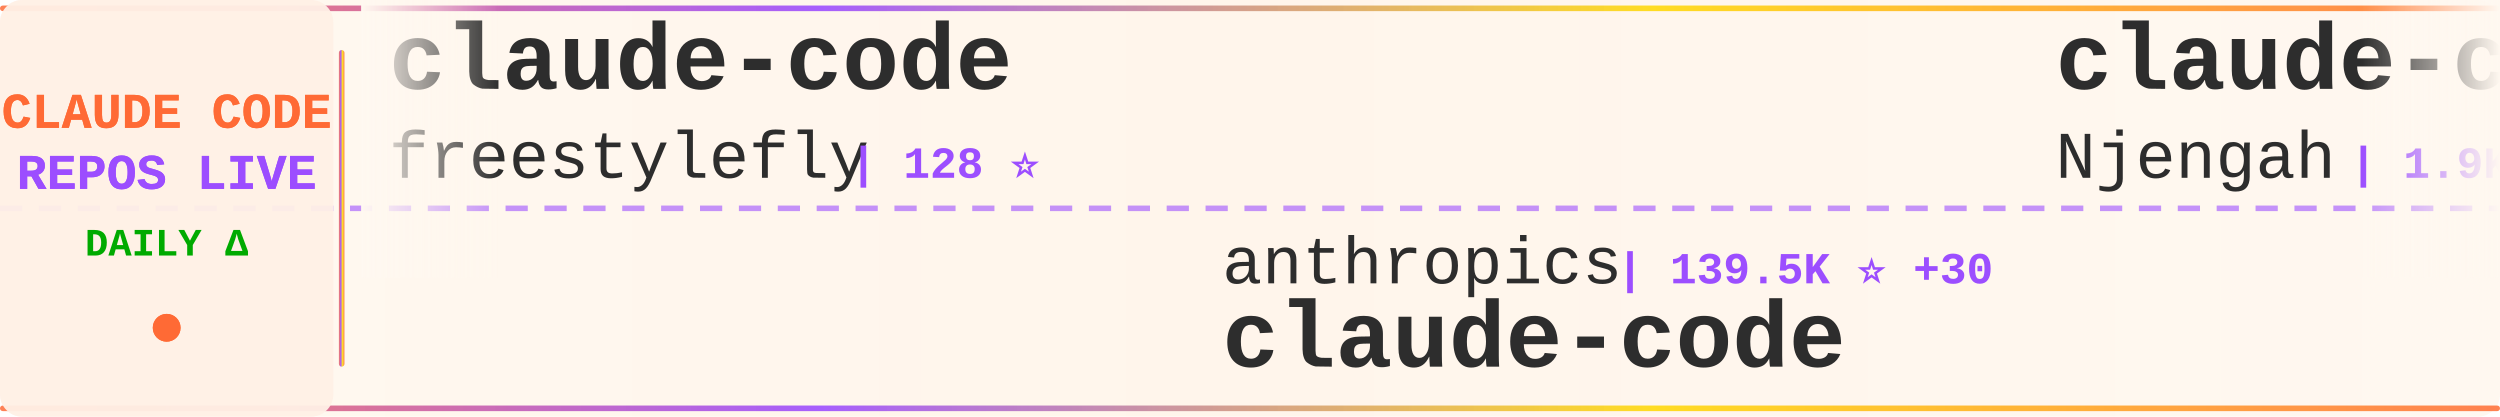
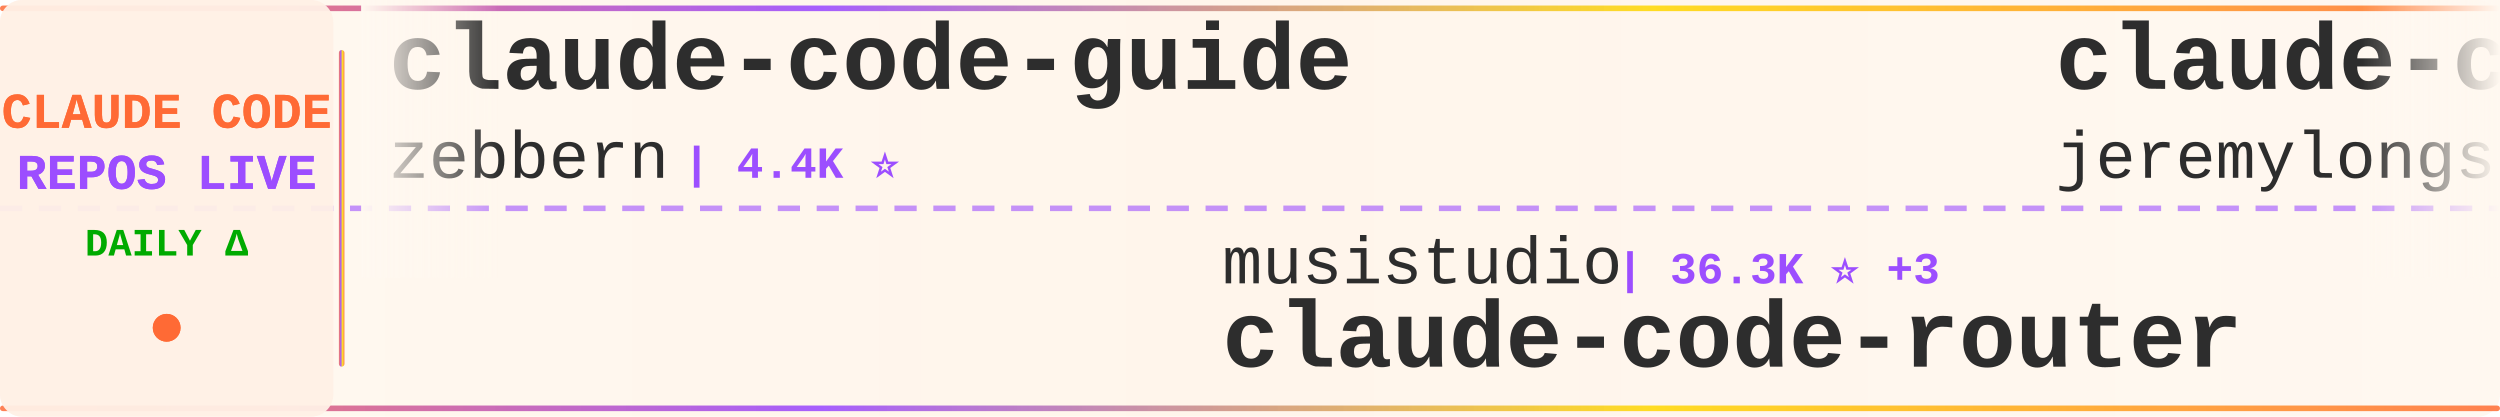
<svg xmlns="http://www.w3.org/2000/svg" width="900" height="150">
  <defs>
    <linearGradient id="tickerBg" x1="0%" y1="0%" x2="100%" y2="0%">
      <stop offset="0%" style="stop-color:#fff8f0;stop-opacity:0.98" />
      <stop offset="50%" style="stop-color:#fff5eb;stop-opacity:1" />
      <stop offset="100%" style="stop-color:#fff8f0;stop-opacity:0.98" />
    </linearGradient>
    <linearGradient id="borderGrad" x1="0%" y1="0%" x2="100%" y2="0%">
      <stop offset="0%" style="stop-color:#FF6B35;stop-opacity:0.85">
        <animate attributeName="stop-opacity" values="0.85;1;0.85" dur="2s" repeatCount="indefinite" />
      </stop>
      <stop offset="33%" style="stop-color:#9C4EFF;stop-opacity:0.9">
        <animate attributeName="stop-opacity" values="0.9;1;0.9" dur="2.2s" repeatCount="indefinite" />
      </stop>
      <stop offset="66%" style="stop-color:#FFD700;stop-opacity:0.85">
        <animate attributeName="stop-opacity" values="0.85;1;0.85" dur="1.8s" repeatCount="indefinite" />
      </stop>
      <stop offset="100%" style="stop-color:#FF6B35;stop-opacity:0.85">
        <animate attributeName="stop-opacity" values="0.85;1;0.85" dur="2s" repeatCount="indefinite" />
      </stop>
    </linearGradient>
    <filter id="textGlow">
      <feGaussianBlur stdDeviation="0.15" result="coloredBlur" />
      <feMerge>
        <feMergeNode in="coloredBlur" />
        <feMergeNode in="SourceGraphic" />
      </feMerge>
    </filter>
    <filter id="metricGlow">
      <feGaussianBlur stdDeviation="0.2" result="coloredBlur" />
      <feMerge>
        <feMergeNode in="coloredBlur" />
        <feMergeNode in="SourceGraphic" />
      </feMerge>
    </filter>
    <linearGradient id="leftFade" x1="0%" y1="0%" x2="100%" y2="0%">
      <stop offset="0%" style="stop-color:#fff8f0;stop-opacity:1" />
      <stop offset="100%" style="stop-color:#fff8f0;stop-opacity:0" />
    </linearGradient>
    <linearGradient id="rightFade" x1="0%" y1="0%" x2="100%" y2="0%">
      <stop offset="0%" style="stop-color:#fff8f0;stop-opacity:0" />
      <stop offset="100%" style="stop-color:#fff8f0;stop-opacity:1" />
    </linearGradient>
  </defs>
  <rect width="900" height="150" fill="url(#tickerBg)" rx="8" />
  <rect x="0" y="2" width="900" height="2" fill="url(#borderGrad)" rx="1" />
  <rect x="0" y="146" width="900" height="2" fill="url(#borderGrad)" rx="1" />
  <line x1="0" y1="75" x2="900" y2="75" stroke="#9C4EFF" stroke-width="2" stroke-dasharray="8 6" opacity="0.6" />
  <rect x="0" y="0" width="120" height="150" fill="#fff0e6" opacity="0.95" rx="8" />
  <text x="60" y="46" font-family="'Courier New', monospace" font-size="18" font-weight="bold" fill="#FF6B35" text-anchor="middle" filter="url(#textGlow)">
    CLAUDE CODE
  </text>
  <text x="60" y="68" font-family="'Courier New', monospace" font-size="18" font-weight="bold" fill="#9C4EFF" text-anchor="middle" filter="url(#textGlow)">
    REPOS LIVE
  </text>
  <text x="60" y="92" font-family="'Courier New', monospace" font-size="14" font-weight="bold" fill="#00aa00" text-anchor="middle">
    DAILY Δ
  </text>
  <circle cx="60" cy="118" r="5" fill="#FF6B35" filter="url(#metricGlow)">
    <animate attributeName="r" values="4;6;4" dur="1.5s" repeatCount="indefinite" />
    <animate attributeName="opacity" values="0.6;1;0.6" dur="1.5s" repeatCount="indefinite" />
  </circle>
  <rect x="122" y="18" width="2" height="114" fill="url(#borderGrad)" rx="1" />
  <clipPath id="tickerClip">
    <rect x="130" y="0" width="770" height="150" />
  </clipPath>
  <g clip-path="url(#tickerClip)">
    <g id="tickerItems">
      <animateTransform attributeName="transform" attributeType="XML" type="translate" from="0 0" to="-3000 0" dur="54s" repeatCount="indefinite" />
      <g transform="translate(0, 0)">
-         <text x="140" y="32" font-family="'Courier New', monospace" font-size="34" font-weight="bold" fill="#2d2d2d">claude-code</text>
-         <text x="140" y="64" font-family="'Courier New', monospace" font-size="24" font-weight="normal" fill="#2d2d2d" opacity="1.0">freestylefly</text>
-         <text x="306" y="64" font-family="'Courier New', monospace" font-size="16" font-weight="bold" fill="#9C4EFF"> | 128 ⭐</text>
+         <text x="140" y="32" font-family="'Courier New', monospace" font-size="34" font-weight="bold" fill="#2d2d2d">claude-code-guide</text>
+         <text x="140" y="64" font-family="'Courier New', monospace" font-size="24" font-weight="normal" fill="#2d2d2d" opacity="1.0">zebbern</text>
+         <text x="246" y="64" font-family="'Courier New', monospace" font-size="16" font-weight="bold" fill="#9C4EFF"> | 4.4K ⭐</text>
      </g>
      <g transform="translate(300, 0)">
-         <text x="140" y="102" font-family="'Courier New', monospace" font-size="24" font-weight="normal" fill="#2d2d2d" opacity="1.0">anthropics</text>
-         <text x="282" y="102" font-family="'Courier New', monospace" font-size="16" font-weight="bold" fill="#9C4EFF"> | 139.5K ⭐ +30</text>
-         <text x="140" y="132" font-family="'Courier New', monospace" font-size="34" font-weight="bold" fill="#2d2d2d">claude-code</text>
+         <text x="140" y="102" font-family="'Courier New', monospace" font-size="24" font-weight="normal" fill="#2d2d2d" opacity="1.0">musistudio</text>
+         <text x="282" y="102" font-family="'Courier New', monospace" font-size="16" font-weight="bold" fill="#9C4EFF"> | 36.3K ⭐ +3</text>
+         <text x="140" y="132" font-family="'Courier New', monospace" font-size="34" font-weight="bold" fill="#2d2d2d">claude-code-router</text>
      </g>
      <g transform="translate(600, 0)">
-         <text x="140" y="32" font-family="'Courier New', monospace" font-size="34" font-weight="bold" fill="#2d2d2d">claude-code-cheat-sheet</text>
-         <text x="140" y="64" font-family="'Courier New', monospace" font-size="24" font-weight="normal" fill="#2d2d2d" opacity="1.0">Njengah</text>
-         <text x="246" y="64" font-family="'Courier New', monospace" font-size="16" font-weight="bold" fill="#9C4EFF"> | 1.9K ⭐ +1</text>
+         <text x="140" y="32" font-family="'Courier New', monospace" font-size="34" font-weight="bold" fill="#2d2d2d">claude-code-plugins-plus...</text>
+         <text x="140" y="64" font-family="'Courier New', monospace" font-size="24" font-weight="normal" fill="#2d2d2d" opacity="1.0">jeremylongshore</text>
+         <text x="342" y="64" font-family="'Courier New', monospace" font-size="16" font-weight="bold" fill="#9C4EFF"> | 2.6K ⭐ +2</text>
      </g>
      <g transform="translate(900, 0)">
-         <text x="140" y="102" font-family="'Courier New', monospace" font-size="24" font-weight="normal" fill="#2d2d2d" opacity="1.0">ChinaSiro</text>
-         <text x="270" y="102" font-family="'Courier New', monospace" font-size="16" font-weight="bold" fill="#9C4EFF"> | 9.6K ⭐</text>
-         <text x="140" y="132" font-family="'Courier New', monospace" font-size="34" font-weight="bold" fill="#2d2d2d">claude-code-sourcemap</text>
+         <text x="140" y="102" font-family="'Courier New', monospace" font-size="24" font-weight="normal" fill="#2d2d2d" opacity="1.0">1rgs</text>
+         <text x="210" y="102" font-family="'Courier New', monospace" font-size="16" font-weight="bold" fill="#9C4EFF"> | 3.7K ⭐</text>
+         <text x="140" y="132" font-family="'Courier New', monospace" font-size="34" font-weight="bold" fill="#2d2d2d">claude-code-proxy</text>
      </g>
      <g transform="translate(1200, 0)">
-         <text x="140" y="32" font-family="'Courier New', monospace" font-size="34" font-weight="bold" fill="#2d2d2d">claude-code-telegram</text>
-         <text x="140" y="64" font-family="'Courier New', monospace" font-size="24" font-weight="normal" fill="#2d2d2d" opacity="1.0">RichardAtCT</text>
-         <text x="294" y="64" font-family="'Courier New', monospace" font-size="16" font-weight="bold" fill="#9C4EFF"> | 2.7K ⭐</text>
+         <text x="140" y="32" font-family="'Courier New', monospace" font-size="34" font-weight="bold" fill="#2d2d2d">claude-code-security-rev...</text>
+         <text x="140" y="64" font-family="'Courier New', monospace" font-size="24" font-weight="normal" fill="#2d2d2d" opacity="1.0">anthropics</text>
+         <text x="282" y="64" font-family="'Courier New', monospace" font-size="16" font-weight="bold" fill="#9C4EFF"> | 5.7K ⭐ +2</text>
      </g>
      <g transform="translate(1500, 0)">
-         <text x="140" y="102" font-family="'Courier New', monospace" font-size="24" font-weight="normal" fill="#2d2d2d" opacity="1.0">https-deeplearning-ai</text>
-         <text x="414" y="102" font-family="'Courier New', monospace" font-size="16" font-weight="bold" fill="#9C4EFF"> | 536 ⭐</text>
-         <text x="140" y="132" font-family="'Courier New', monospace" font-size="34" font-weight="bold" fill="#2d2d2d">sc-claude-code-files</text>
+         <text x="140" y="102" font-family="'Courier New', monospace" font-size="24" font-weight="normal" fill="#2d2d2d" opacity="1.0">repowise-dev</text>
+         <text x="306" y="102" font-family="'Courier New', monospace" font-size="16" font-weight="bold" fill="#9C4EFF"> | 1.2K ⭐</text>
+         <text x="140" y="132" font-family="'Courier New', monospace" font-size="34" font-weight="bold" fill="#2d2d2d">claude-code-prompts</text>
      </g>
      <g transform="translate(1800, 0)">
-         <text x="140" y="32" font-family="'Courier New', monospace" font-size="34" font-weight="bold" fill="#2d2d2d">claude-code</text>
-         <text x="140" y="64" font-family="'Courier New', monospace" font-size="24" font-weight="normal" fill="#2d2d2d" opacity="1.0">lowcortisolprogrammer</text>
-         <text x="414" y="64" font-family="'Courier New', monospace" font-size="16" font-weight="bold" fill="#9C4EFF"> | 172 ⭐</text>
+         <text x="140" y="32" font-family="'Courier New', monospace" font-size="34" font-weight="bold" fill="#2d2d2d">claude-code-engineering</text>
+         <text x="140" y="64" font-family="'Courier New', monospace" font-size="24" font-weight="normal" fill="#2d2d2d" opacity="1.0">huangjia2019</text>
+         <text x="306" y="64" font-family="'Courier New', monospace" font-size="16" font-weight="bold" fill="#9C4EFF"> | 1.0K ⭐</text>
      </g>
      <g transform="translate(2100, 0)">
-         <text x="140" y="102" font-family="'Courier New', monospace" font-size="24" font-weight="normal" fill="#2d2d2d" opacity="1.0">VoltAgent</text>
-         <text x="270" y="102" font-family="'Courier New', monospace" font-size="16" font-weight="bold" fill="#9C4EFF"> | 23.8K ⭐ +11</text>
-         <text x="140" y="132" font-family="'Courier New', monospace" font-size="34" font-weight="bold" fill="#2d2d2d">awesome-claude-code-suba...</text>
+         <text x="140" y="102" font-family="'Courier New', monospace" font-size="24" font-weight="normal" fill="#2d2d2d" opacity="1.0">JrCx7scC</text>
+         <text x="258" y="102" font-family="'Courier New', monospace" font-size="16" font-weight="bold" fill="#9C4EFF"> | 371 ⭐</text>
+         <text x="140" y="132" font-family="'Courier New', monospace" font-size="34" font-weight="bold" fill="#2d2d2d">claude-code-source</text>
      </g>
      <g transform="translate(2400, 0)">
-         <text x="140" y="32" font-family="'Courier New', monospace" font-size="34" font-weight="bold" fill="#2d2d2d">claude-code-guide</text>
-         <text x="140" y="64" font-family="'Courier New', monospace" font-size="24" font-weight="normal" fill="#2d2d2d" opacity="1.0">Cranot</text>
-         <text x="234" y="64" font-family="'Courier New', monospace" font-size="16" font-weight="bold" fill="#9C4EFF"> | 2.9K ⭐ +1</text>
+         <text x="140" y="32" font-family="'Courier New', monospace" font-size="34" font-weight="bold" fill="#2d2d2d">Claude-Code</text>
+         <text x="140" y="64" font-family="'Courier New', monospace" font-size="24" font-weight="normal" fill="#2d2d2d" opacity="1.0">pengchengneo</text>
+         <text x="306" y="64" font-family="'Courier New', monospace" font-size="16" font-weight="bold" fill="#9C4EFF"> | 1.7K ⭐ +2</text>
      </g>
      <g transform="translate(2700, 0)">
-         <text x="140" y="102" font-family="'Courier New', monospace" font-size="24" font-weight="normal" fill="#2d2d2d" opacity="1.0">hangsman</text>
-         <text x="258" y="102" font-family="'Courier New', monospace" font-size="16" font-weight="bold" fill="#9C4EFF"> | 790 ⭐</text>
-         <text x="140" y="132" font-family="'Courier New', monospace" font-size="34" font-weight="bold" fill="#2d2d2d">claude-code-source</text>
+         <text x="140" y="102" font-family="'Courier New', monospace" font-size="24" font-weight="normal" fill="#2d2d2d" opacity="1.0">Alishahryar1</text>
+         <text x="306" y="102" font-family="'Courier New', monospace" font-size="16" font-weight="bold" fill="#9C4EFF"> | 42.9K ⭐ +29</text>
+         <text x="140" y="132" font-family="'Courier New', monospace" font-size="34" font-weight="bold" fill="#2d2d2d">free-claude-code</text>
      </g>
      <g transform="translate(3000, 0)">
-         <text x="140" y="32" font-family="'Courier New', monospace" font-size="34" font-weight="bold" fill="#2d2d2d">claude-code</text>
-         <text x="140" y="64" font-family="'Courier New', monospace" font-size="24" font-weight="normal" fill="#2d2d2d" opacity="1.0">freestylefly</text>
-         <text x="306" y="64" font-family="'Courier New', monospace" font-size="16" font-weight="bold" fill="#9C4EFF"> | 128 ⭐</text>
+         <text x="140" y="32" font-family="'Courier New', monospace" font-size="34" font-weight="bold" fill="#2d2d2d">claude-code-guide</text>
+         <text x="140" y="64" font-family="'Courier New', monospace" font-size="24" font-weight="normal" fill="#2d2d2d" opacity="1.0">zebbern</text>
+         <text x="246" y="64" font-family="'Courier New', monospace" font-size="16" font-weight="bold" fill="#9C4EFF"> | 4.4K ⭐</text>
      </g>
      <g transform="translate(3300, 0)">
-         <text x="140" y="102" font-family="'Courier New', monospace" font-size="24" font-weight="normal" fill="#2d2d2d" opacity="1.0">anthropics</text>
-         <text x="282" y="102" font-family="'Courier New', monospace" font-size="16" font-weight="bold" fill="#9C4EFF"> | 139.5K ⭐ +30</text>
-         <text x="140" y="132" font-family="'Courier New', monospace" font-size="34" font-weight="bold" fill="#2d2d2d">claude-code</text>
+         <text x="140" y="102" font-family="'Courier New', monospace" font-size="24" font-weight="normal" fill="#2d2d2d" opacity="1.0">musistudio</text>
+         <text x="282" y="102" font-family="'Courier New', monospace" font-size="16" font-weight="bold" fill="#9C4EFF"> | 36.3K ⭐ +3</text>
+         <text x="140" y="132" font-family="'Courier New', monospace" font-size="34" font-weight="bold" fill="#2d2d2d">claude-code-router</text>
      </g>
      <g transform="translate(3600, 0)">
-         <text x="140" y="32" font-family="'Courier New', monospace" font-size="34" font-weight="bold" fill="#2d2d2d">claude-code-cheat-sheet</text>
-         <text x="140" y="64" font-family="'Courier New', monospace" font-size="24" font-weight="normal" fill="#2d2d2d" opacity="1.0">Njengah</text>
-         <text x="246" y="64" font-family="'Courier New', monospace" font-size="16" font-weight="bold" fill="#9C4EFF"> | 1.9K ⭐ +1</text>
+         <text x="140" y="32" font-family="'Courier New', monospace" font-size="34" font-weight="bold" fill="#2d2d2d">claude-code-plugins-plus...</text>
+         <text x="140" y="64" font-family="'Courier New', monospace" font-size="24" font-weight="normal" fill="#2d2d2d" opacity="1.0">jeremylongshore</text>
+         <text x="342" y="64" font-family="'Courier New', monospace" font-size="16" font-weight="bold" fill="#9C4EFF"> | 2.6K ⭐ +2</text>
      </g>
      <g transform="translate(3900, 0)">
-         <text x="140" y="102" font-family="'Courier New', monospace" font-size="24" font-weight="normal" fill="#2d2d2d" opacity="1.0">ChinaSiro</text>
-         <text x="270" y="102" font-family="'Courier New', monospace" font-size="16" font-weight="bold" fill="#9C4EFF"> | 9.6K ⭐</text>
-         <text x="140" y="132" font-family="'Courier New', monospace" font-size="34" font-weight="bold" fill="#2d2d2d">claude-code-sourcemap</text>
+         <text x="140" y="102" font-family="'Courier New', monospace" font-size="24" font-weight="normal" fill="#2d2d2d" opacity="1.0">1rgs</text>
+         <text x="210" y="102" font-family="'Courier New', monospace" font-size="16" font-weight="bold" fill="#9C4EFF"> | 3.7K ⭐</text>
+         <text x="140" y="132" font-family="'Courier New', monospace" font-size="34" font-weight="bold" fill="#2d2d2d">claude-code-proxy</text>
      </g>
    </g>
  </g>
  <rect x="130" y="0" width="50" height="100" fill="url(#leftFade)" />
  <rect x="850" y="0" width="50" height="100" fill="url(#rightFade)" />
</svg>
